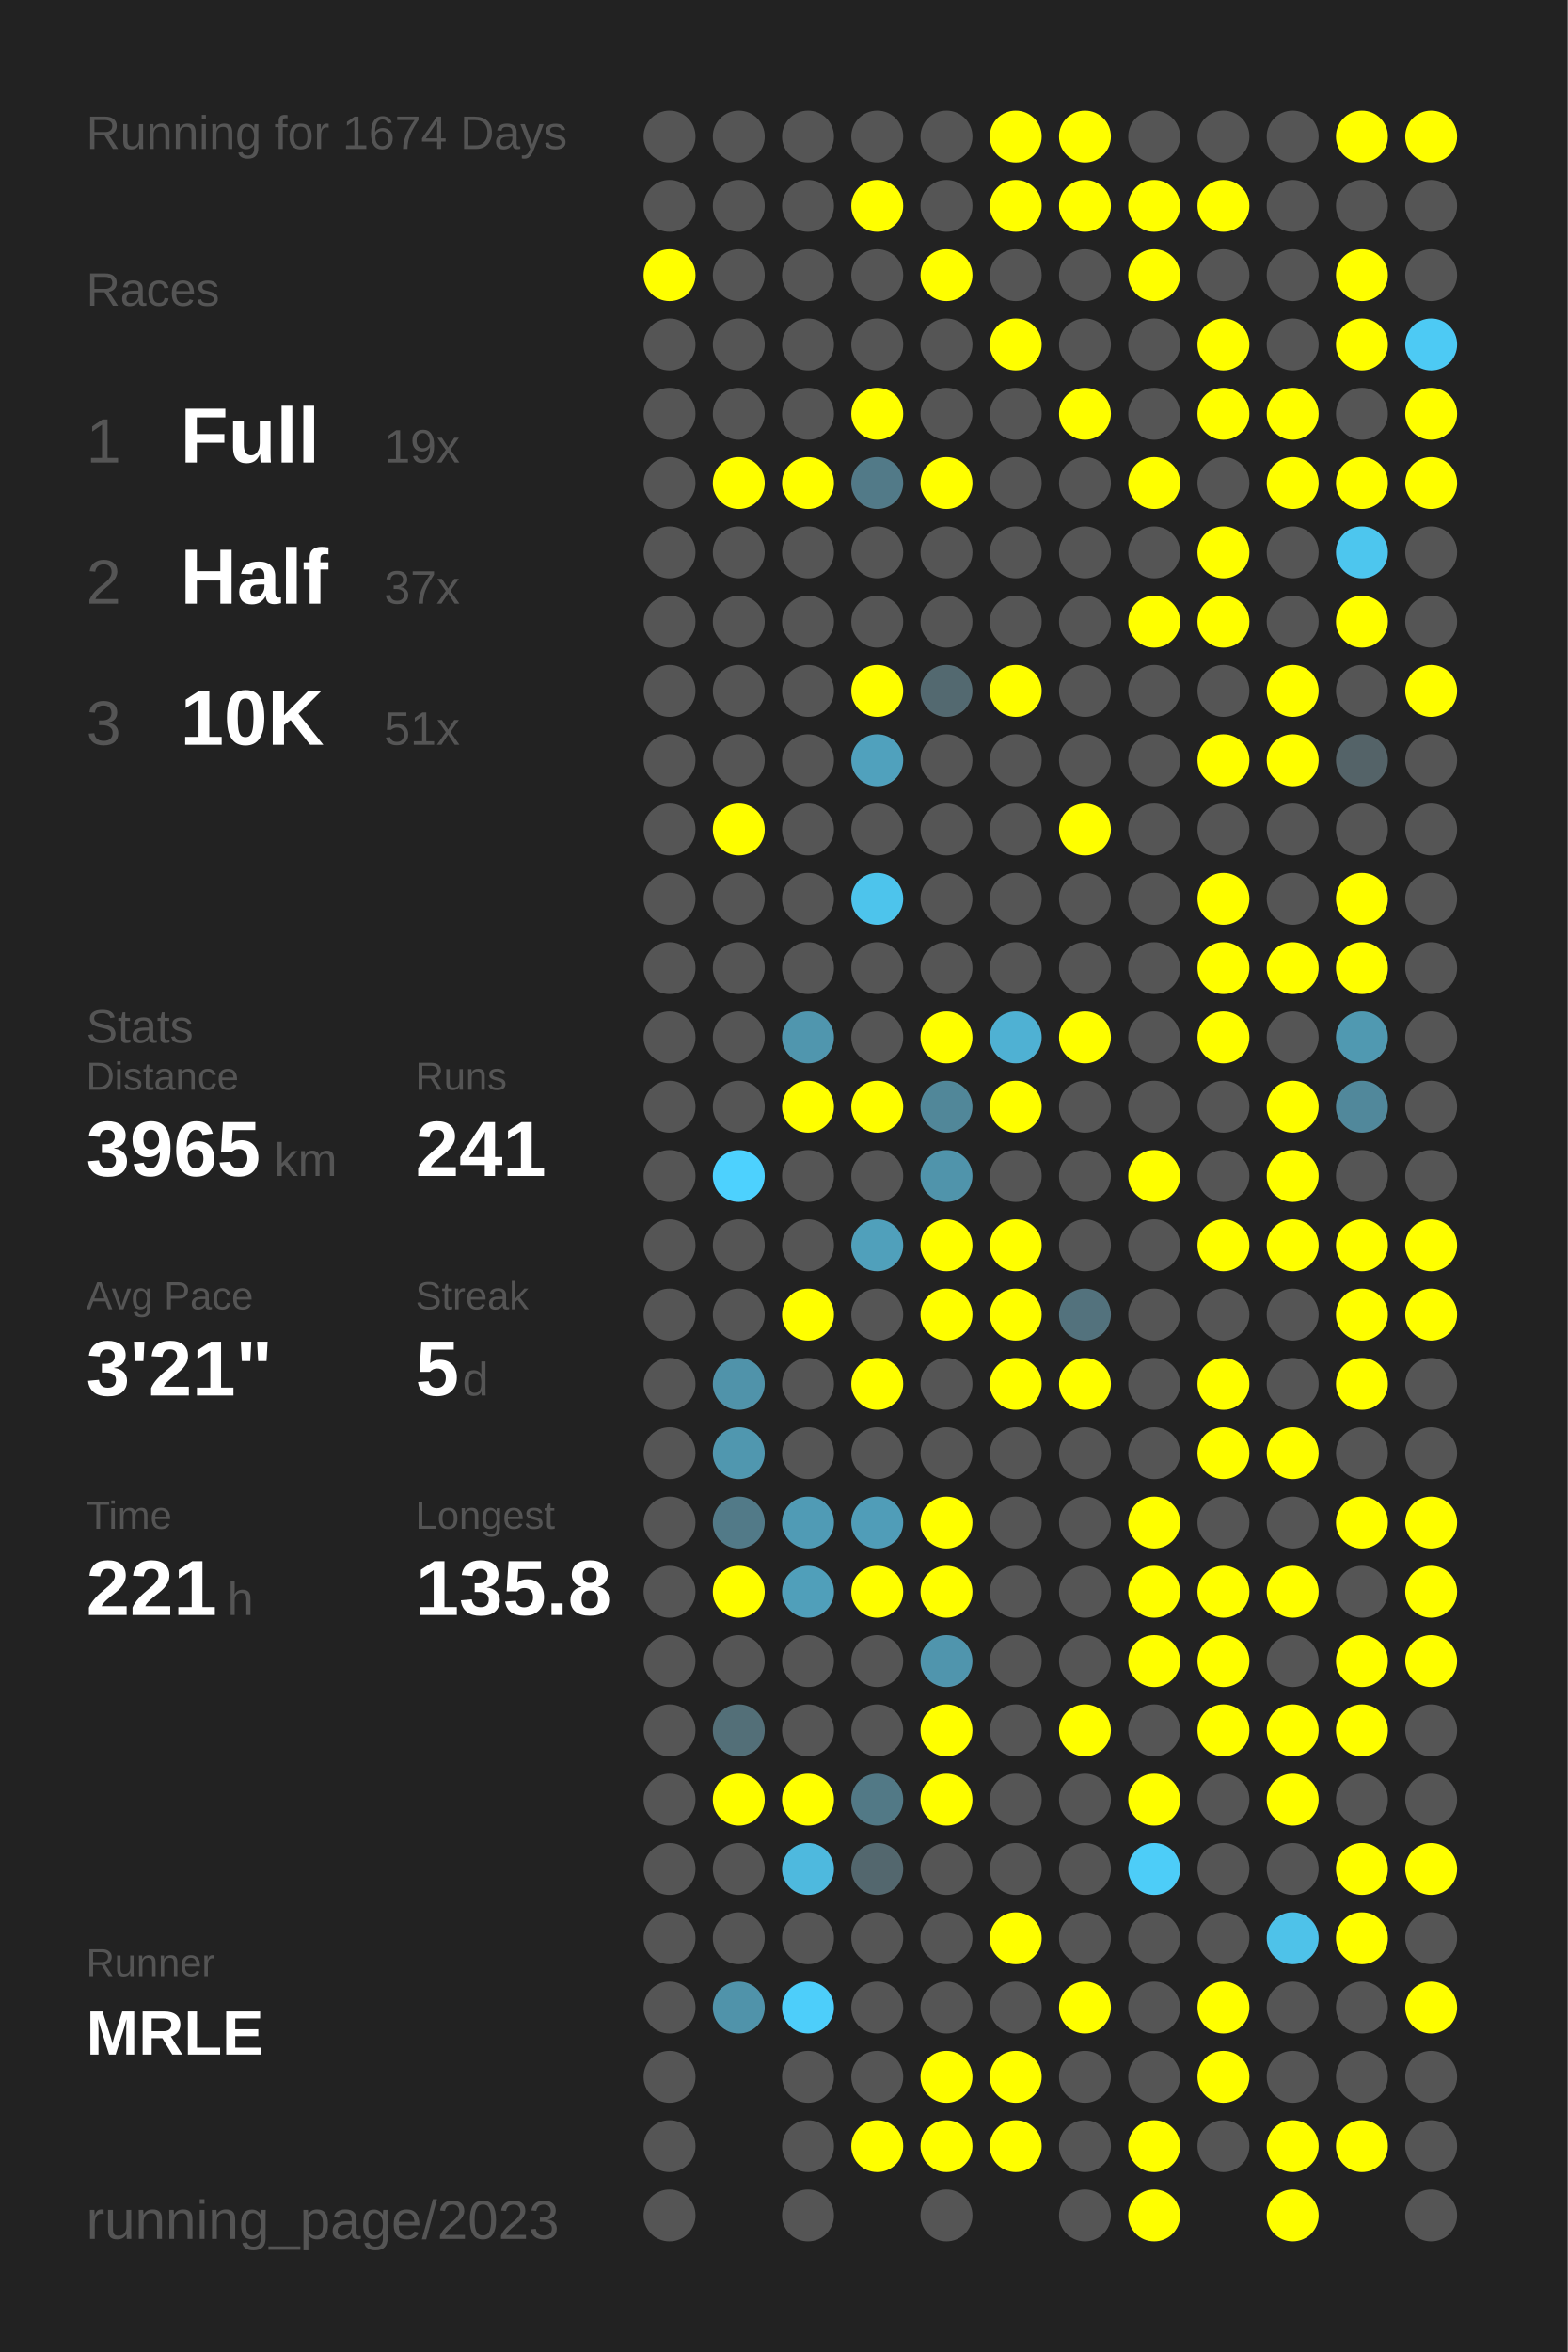
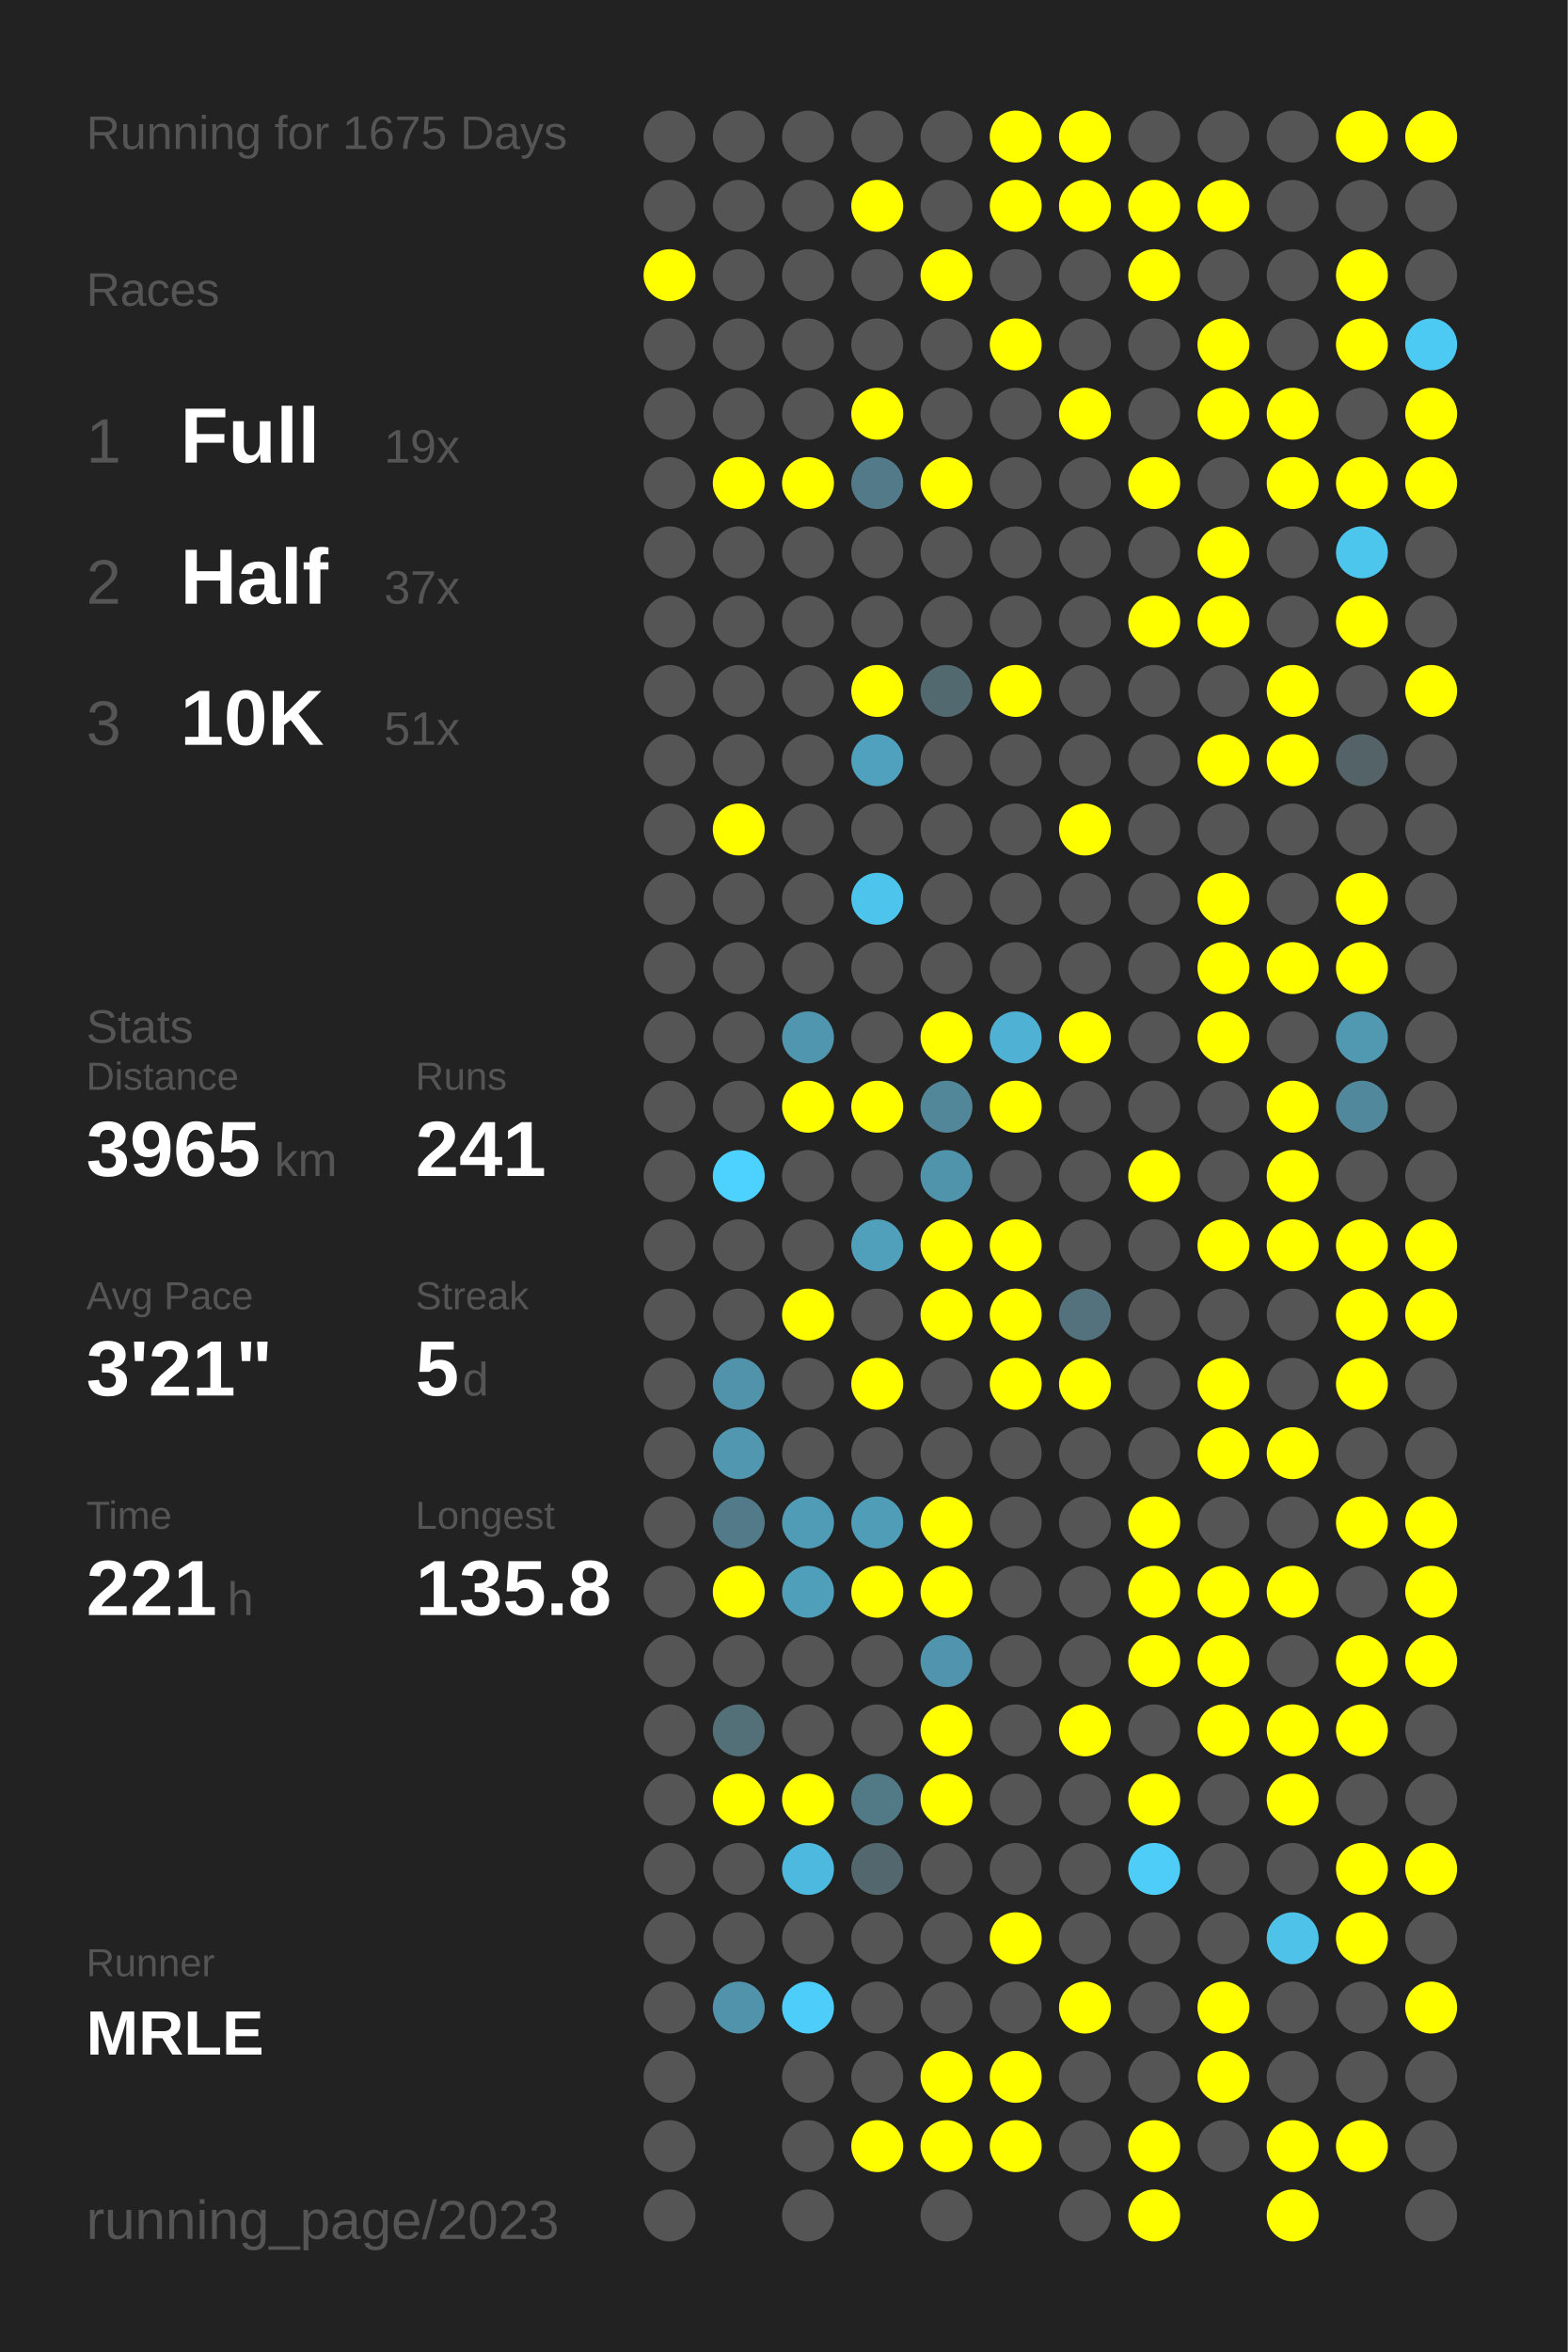
<svg xmlns="http://www.w3.org/2000/svg" baseProfile="full" height="300mm" version="1.1" viewBox="0,0,200,300" width="200mm">
  <defs />
  <rect fill="#222222" height="300" width="200" x="0" y="0" />
-   <text fill="#555555" style="font-size:6px; font-family:Arial;" x="11" y="19">Running for 1674 Days</text>
+   <text fill="#555555" style="font-size:6px; font-family:Arial;" x="11" y="19">Running for 1675 Days</text>
  <text fill="#555555" style="font-size:6px; font-family:Arial;" x="11" y="39">Races</text>
  <text fill="#555555" style="font-size:8px; font-family:Arial;" x="11" y="59">1</text>
  <text fill="#FFFFFF" style="font-size:10px; font-family:Arial; font-weight:bold;" x="23" y="59">Full</text>
  <text fill="#555555" style="font-size:6px; font-family:Arial;" x="49" y="59">19x</text>
  <text fill="#555555" style="font-size:8px; font-family:Arial;" x="11" y="77">2</text>
  <text fill="#FFFFFF" style="font-size:10px; font-family:Arial; font-weight:bold;" x="23" y="77">Half</text>
  <text fill="#555555" style="font-size:6px; font-family:Arial;" x="49" y="77">37x</text>
  <text fill="#555555" style="font-size:8px; font-family:Arial;" x="11" y="95">3</text>
  <text fill="#FFFFFF" style="font-size:10px; font-family:Arial; font-weight:bold;" x="23" y="95">10K</text>
  <text fill="#555555" style="font-size:6px; font-family:Arial;" x="49" y="95">51x</text>
  <text fill="#555555" style="font-size:6px; font-family:Arial;" x="11" y="133">Stats</text>
  <text fill="#555555" style="font-size:5px; font-family:Arial;" x="11" y="139">Distance</text>
  <text fill="#FFFFFF" style="font-size:10px; font-family:Arial; font-weight:bold;" x="11" y="150">3965</text>
  <text fill="#555555" style="font-size:6px; font-family:Arial;" x="35" y="150">km</text>
  <text fill="#555555" style="font-size:5px; font-family:Arial;" x="53" y="139">Runs</text>
  <text fill="#FFFFFF" style="font-size:10px; font-family:Arial; font-weight:bold;" x="53" y="150">241</text>
  <text fill="#555555" style="font-size:5px; font-family:Arial;" x="11" y="167">Avg Pace</text>
  <text fill="#FFFFFF" style="font-size:10px; font-family:Arial; font-weight:bold;" x="11" y="178">3'21"</text>
  <text fill="#555555" style="font-size:5px; font-family:Arial;" x="53" y="167">Streak</text>
  <text fill="#FFFFFF" style="font-size:10px; font-family:Arial; font-weight:bold;" x="53" y="178">5</text>
  <text fill="#555555" style="font-size:6px; font-family:Arial;" x="59" y="178">d</text>
  <text fill="#555555" style="font-size:5px; font-family:Arial;" x="11" y="195">Time</text>
  <text fill="#FFFFFF" style="font-size:10px; font-family:Arial; font-weight:bold;" x="11" y="206">221</text>
  <text fill="#555555" style="font-size:6px; font-family:Arial;" x="29" y="206">h</text>
  <text fill="#555555" style="font-size:5px; font-family:Arial;" x="53" y="195">Longest</text>
  <text fill="#FFFFFF" style="font-size:10px; font-family:Arial; font-weight:bold;" x="53" y="206">135.8</text>
  <text fill="#555555" style="font-size:5px; font-family:Arial;" x="11" y="252.065">Runner</text>
  <text fill="#FFFFFF" style="font-size:8px; font-family:Arial; font-weight:bold;" x="11" y="262.065">MRLE</text>
  <text fill="#555555" style="font-size:7px; font-family:Arial;" x="11" y="285.581">running_page/2023</text>
  <circle cx="85.417" cy="17.419" fill="#555555" r="3.312" />
  <circle cx="85.417" cy="26.258" fill="#555555" r="3.312" />
  <circle cx="85.417" cy="35.097" fill="#FFFF00" r="3.312" />
  <circle cx="85.417" cy="43.935" fill="#555555" r="3.312" />
  <circle cx="85.417" cy="52.774" fill="#555555" r="3.312" />
  <circle cx="85.417" cy="61.613" fill="#555555" r="3.312" />
  <circle cx="85.417" cy="70.452" fill="#555555" r="3.312" />
  <circle cx="85.417" cy="79.29" fill="#555555" r="3.312" />
  <circle cx="85.417" cy="88.129" fill="#555555" r="3.312" />
  <circle cx="85.417" cy="96.968" fill="#555555" r="3.312" />
  <circle cx="85.417" cy="105.806" fill="#555555" r="3.312" />
  <circle cx="85.417" cy="114.645" fill="#555555" r="3.312" />
  <circle cx="85.417" cy="123.484" fill="#555555" r="3.312" />
  <circle cx="85.417" cy="132.323" fill="#555555" r="3.312" />
  <circle cx="85.417" cy="141.161" fill="#555555" r="3.312" />
  <circle cx="85.417" cy="150" fill="#555555" r="3.312" />
  <circle cx="85.417" cy="158.839" fill="#555555" r="3.312" />
  <circle cx="85.417" cy="167.677" fill="#555555" r="3.312" />
  <circle cx="85.417" cy="176.516" fill="#555555" r="3.312" />
  <circle cx="85.417" cy="185.355" fill="#555555" r="3.312" />
  <circle cx="85.417" cy="194.194" fill="#555555" r="3.312" />
  <circle cx="85.417" cy="203.032" fill="#555555" r="3.312" />
  <circle cx="85.417" cy="211.871" fill="#555555" r="3.312" />
  <circle cx="85.417" cy="220.71" fill="#555555" r="3.312" />
  <circle cx="85.417" cy="229.548" fill="#555555" r="3.312" />
  <circle cx="85.417" cy="238.387" fill="#555555" r="3.312" />
  <circle cx="85.417" cy="247.226" fill="#555555" r="3.312" />
  <circle cx="85.417" cy="256.065" fill="#555555" r="3.312" />
  <circle cx="85.417" cy="264.903" fill="#555555" r="3.312" />
  <circle cx="85.417" cy="273.742" fill="#555555" r="3.312" />
  <circle cx="85.417" cy="282.581" fill="#555555" r="3.312" />
  <circle cx="94.25" cy="17.419" fill="#555555" r="3.312" />
  <circle cx="94.25" cy="26.258" fill="#555555" r="3.312" />
  <circle cx="94.25" cy="35.097" fill="#555555" r="3.312" />
  <circle cx="94.25" cy="43.935" fill="#555555" r="3.312" />
  <circle cx="94.25" cy="52.774" fill="#555555" r="3.312" />
  <circle cx="94.25" cy="61.613" fill="#FFFF00" r="3.312" />
  <circle cx="94.25" cy="70.452" fill="#555555" r="3.312" />
  <circle cx="94.25" cy="79.29" fill="#555555" r="3.312" />
  <circle cx="94.25" cy="88.129" fill="#555555" r="3.312" />
  <circle cx="94.25" cy="96.968" fill="#555555" r="3.312" />
  <circle cx="94.25" cy="105.806" fill="#FFFF00" r="3.312" />
  <circle cx="94.25" cy="114.645" fill="#555555" r="3.312" />
  <circle cx="94.25" cy="123.484" fill="#555555" r="3.312" />
  <circle cx="94.25" cy="132.323" fill="#555555" r="3.312" />
  <circle cx="94.25" cy="141.161" fill="#555555" r="3.312" />
  <circle cx="94.25" cy="150" fill="#4dd1fe" r="3.312" />
  <circle cx="94.25" cy="158.839" fill="#555555" r="3.312" />
  <circle cx="94.25" cy="167.677" fill="#555555" r="3.312" />
  <circle cx="94.25" cy="176.516" fill="#5093aa" r="3.312" />
  <circle cx="94.25" cy="185.355" fill="#5097af" r="3.312" />
  <circle cx="94.25" cy="194.194" fill="#527a88" r="3.312" />
  <circle cx="94.25" cy="203.032" fill="#FFFF00" r="3.312" />
  <circle cx="94.25" cy="211.871" fill="#555555" r="3.312" />
  <circle cx="94.25" cy="220.71" fill="#536f78" r="3.312" />
  <circle cx="94.25" cy="229.548" fill="#FFFF00" r="3.312" />
  <circle cx="94.25" cy="238.387" fill="#555555" r="3.312" />
  <circle cx="94.25" cy="247.226" fill="#555555" r="3.312" />
  <circle cx="94.25" cy="256.065" fill="#5093aa" r="3.312" />
  <circle cx="103.083" cy="17.419" fill="#555555" r="3.312" />
  <circle cx="103.083" cy="26.258" fill="#555555" r="3.312" />
  <circle cx="103.083" cy="35.097" fill="#555555" r="3.312" />
  <circle cx="103.083" cy="43.935" fill="#555555" r="3.312" />
  <circle cx="103.083" cy="52.774" fill="#555555" r="3.312" />
  <circle cx="103.083" cy="61.613" fill="#FFFF00" r="3.312" />
  <circle cx="103.083" cy="70.452" fill="#555555" r="3.312" />
  <circle cx="103.083" cy="79.29" fill="#555555" r="3.312" />
  <circle cx="103.083" cy="88.129" fill="#555555" r="3.312" />
  <circle cx="103.083" cy="96.968" fill="#555555" r="3.312" />
  <circle cx="103.083" cy="105.806" fill="#555555" r="3.312" />
  <circle cx="103.083" cy="114.645" fill="#555555" r="3.312" />
  <circle cx="103.083" cy="123.484" fill="#555555" r="3.312" />
  <circle cx="103.083" cy="132.323" fill="#5096ae" r="3.312" />
  <circle cx="103.083" cy="141.161" fill="#FFFF00" r="3.312" />
  <circle cx="103.083" cy="150" fill="#555555" r="3.312" />
  <circle cx="103.083" cy="158.839" fill="#555555" r="3.312" />
  <circle cx="103.083" cy="167.677" fill="#FFFF00" r="3.312" />
  <circle cx="103.083" cy="176.516" fill="#555555" r="3.312" />
  <circle cx="103.083" cy="185.355" fill="#555555" r="3.312" />
  <circle cx="103.083" cy="194.194" fill="#509bb5" r="3.312" />
  <circle cx="103.083" cy="203.032" fill="#509fba" r="3.312" />
  <circle cx="103.083" cy="211.871" fill="#555555" r="3.312" />
  <circle cx="103.083" cy="220.71" fill="#555555" r="3.312" />
  <circle cx="103.083" cy="229.548" fill="#FFFF00" r="3.312" />
  <circle cx="103.083" cy="238.387" fill="#4eb9de" r="3.312" />
  <circle cx="103.083" cy="247.226" fill="#555555" r="3.312" />
  <circle cx="103.083" cy="256.065" fill="#4dcefa" r="3.312" />
  <circle cx="103.083" cy="264.903" fill="#555555" r="3.312" />
  <circle cx="103.083" cy="273.742" fill="#555555" r="3.312" />
  <circle cx="103.083" cy="282.581" fill="#555555" r="3.312" />
  <circle cx="111.917" cy="17.419" fill="#555555" r="3.312" />
  <circle cx="111.917" cy="26.258" fill="#FFFF00" r="3.312" />
  <circle cx="111.917" cy="35.097" fill="#555555" r="3.312" />
  <circle cx="111.917" cy="43.935" fill="#555555" r="3.312" />
  <circle cx="111.917" cy="52.774" fill="#FFFF00" r="3.312" />
  <circle cx="111.917" cy="61.613" fill="#527a88" r="3.312" />
  <circle cx="111.917" cy="70.452" fill="#555555" r="3.312" />
  <circle cx="111.917" cy="79.29" fill="#555555" r="3.312" />
  <circle cx="111.917" cy="88.129" fill="#FFFF00" r="3.312" />
  <circle cx="111.917" cy="96.968" fill="#50a1bd" r="3.312" />
  <circle cx="111.917" cy="105.806" fill="#555555" r="3.312" />
  <circle cx="111.917" cy="114.645" fill="#4dc4ec" r="3.312" />
  <circle cx="111.917" cy="123.484" fill="#555555" r="3.312" />
  <circle cx="111.917" cy="132.323" fill="#555555" r="3.312" />
  <circle cx="111.917" cy="141.161" fill="#FFFF00" r="3.312" />
  <circle cx="111.917" cy="150" fill="#555555" r="3.312" />
  <circle cx="111.917" cy="158.839" fill="#50a0bb" r="3.312" />
  <circle cx="111.917" cy="167.677" fill="#555555" r="3.312" />
  <circle cx="111.917" cy="176.516" fill="#FFFF00" r="3.312" />
  <circle cx="111.917" cy="185.355" fill="#555555" r="3.312" />
  <circle cx="111.917" cy="194.194" fill="#509db8" r="3.312" />
  <circle cx="111.917" cy="203.032" fill="#FFFF00" r="3.312" />
  <circle cx="111.917" cy="211.871" fill="#555555" r="3.312" />
  <circle cx="111.917" cy="220.71" fill="#555555" r="3.312" />
  <circle cx="111.917" cy="229.548" fill="#527986" r="3.312" />
  <circle cx="111.917" cy="238.387" fill="#53676e" r="3.312" />
  <circle cx="111.917" cy="247.226" fill="#555555" r="3.312" />
  <circle cx="111.917" cy="256.065" fill="#555555" r="3.312" />
  <circle cx="111.917" cy="264.903" fill="#555555" r="3.312" />
  <circle cx="111.917" cy="273.742" fill="#FFFF00" r="3.312" />
  <circle cx="120.75" cy="17.419" fill="#555555" r="3.312" />
  <circle cx="120.75" cy="26.258" fill="#555555" r="3.312" />
  <circle cx="120.75" cy="35.097" fill="#FFFF00" r="3.312" />
  <circle cx="120.75" cy="43.935" fill="#555555" r="3.312" />
  <circle cx="120.75" cy="52.774" fill="#555555" r="3.312" />
  <circle cx="120.75" cy="61.613" fill="#FFFF00" r="3.312" />
  <circle cx="120.75" cy="70.452" fill="#555555" r="3.312" />
  <circle cx="120.75" cy="79.29" fill="#555555" r="3.312" />
  <circle cx="120.75" cy="88.129" fill="#536970" r="3.312" />
  <circle cx="120.75" cy="96.968" fill="#555555" r="3.312" />
  <circle cx="120.75" cy="105.806" fill="#555555" r="3.312" />
  <circle cx="120.75" cy="114.645" fill="#555555" r="3.312" />
  <circle cx="120.75" cy="123.484" fill="#555555" r="3.312" />
  <circle cx="120.75" cy="132.323" fill="#FFFF00" r="3.312" />
  <circle cx="120.75" cy="141.161" fill="#518799" r="3.312" />
  <circle cx="120.75" cy="150" fill="#5094ab" r="3.312" />
  <circle cx="120.75" cy="158.839" fill="#FFFF00" r="3.312" />
  <circle cx="120.75" cy="167.677" fill="#FFFF00" r="3.312" />
  <circle cx="120.75" cy="176.516" fill="#555555" r="3.312" />
  <circle cx="120.75" cy="185.355" fill="#555555" r="3.312" />
  <circle cx="120.75" cy="194.194" fill="#FFFF00" r="3.312" />
  <circle cx="120.75" cy="203.032" fill="#FFFF00" r="3.312" />
  <circle cx="120.75" cy="211.871" fill="#5095ad" r="3.312" />
  <circle cx="120.75" cy="220.71" fill="#FFFF00" r="3.312" />
  <circle cx="120.75" cy="229.548" fill="#FFFF00" r="3.312" />
  <circle cx="120.75" cy="238.387" fill="#555555" r="3.312" />
  <circle cx="120.75" cy="247.226" fill="#555555" r="3.312" />
  <circle cx="120.75" cy="256.065" fill="#555555" r="3.312" />
  <circle cx="120.75" cy="264.903" fill="#FFFF00" r="3.312" />
  <circle cx="120.75" cy="273.742" fill="#FFFF00" r="3.312" />
  <circle cx="120.75" cy="282.581" fill="#555555" r="3.312" />
  <circle cx="129.583" cy="17.419" fill="#FFFF00" r="3.312" />
  <circle cx="129.583" cy="26.258" fill="#FFFF00" r="3.312" />
  <circle cx="129.583" cy="35.097" fill="#555555" r="3.312" />
  <circle cx="129.583" cy="43.935" fill="#FFFF00" r="3.312" />
  <circle cx="129.583" cy="52.774" fill="#555555" r="3.312" />
  <circle cx="129.583" cy="61.613" fill="#555555" r="3.312" />
  <circle cx="129.583" cy="70.452" fill="#555555" r="3.312" />
  <circle cx="129.583" cy="79.29" fill="#555555" r="3.312" />
  <circle cx="129.583" cy="88.129" fill="#FFFF00" r="3.312" />
  <circle cx="129.583" cy="96.968" fill="#555555" r="3.312" />
  <circle cx="129.583" cy="105.806" fill="#555555" r="3.312" />
  <circle cx="129.583" cy="114.645" fill="#555555" r="3.312" />
  <circle cx="129.583" cy="123.484" fill="#555555" r="3.312" />
  <circle cx="129.583" cy="132.323" fill="#4fb1d3" r="3.312" />
  <circle cx="129.583" cy="141.161" fill="#FFFF00" r="3.312" />
  <circle cx="129.583" cy="150" fill="#555555" r="3.312" />
  <circle cx="129.583" cy="158.839" fill="#FFFF00" r="3.312" />
  <circle cx="129.583" cy="167.677" fill="#FFFF00" r="3.312" />
  <circle cx="129.583" cy="176.516" fill="#FFFF00" r="3.312" />
  <circle cx="129.583" cy="185.355" fill="#555555" r="3.312" />
  <circle cx="129.583" cy="194.194" fill="#555555" r="3.312" />
  <circle cx="129.583" cy="203.032" fill="#555555" r="3.312" />
  <circle cx="129.583" cy="211.871" fill="#555555" r="3.312" />
  <circle cx="129.583" cy="220.71" fill="#555555" r="3.312" />
  <circle cx="129.583" cy="229.548" fill="#555555" r="3.312" />
  <circle cx="129.583" cy="238.387" fill="#555555" r="3.312" />
  <circle cx="129.583" cy="247.226" fill="#FFFF00" r="3.312" />
  <circle cx="129.583" cy="256.065" fill="#555555" r="3.312" />
  <circle cx="129.583" cy="264.903" fill="#FFFF00" r="3.312" />
  <circle cx="129.583" cy="273.742" fill="#FFFF00" r="3.312" />
  <circle cx="138.417" cy="17.419" fill="#FFFF00" r="3.312" />
  <circle cx="138.417" cy="26.258" fill="#FFFF00" r="3.312" />
  <circle cx="138.417" cy="35.097" fill="#555555" r="3.312" />
  <circle cx="138.417" cy="43.935" fill="#555555" r="3.312" />
  <circle cx="138.417" cy="52.774" fill="#FFFF00" r="3.312" />
  <circle cx="138.417" cy="61.613" fill="#555555" r="3.312" />
  <circle cx="138.417" cy="70.452" fill="#555555" r="3.312" />
  <circle cx="138.417" cy="79.29" fill="#555555" r="3.312" />
  <circle cx="138.417" cy="88.129" fill="#555555" r="3.312" />
  <circle cx="138.417" cy="96.968" fill="#555555" r="3.312" />
  <circle cx="138.417" cy="105.806" fill="#FFFF00" r="3.312" />
  <circle cx="138.417" cy="114.645" fill="#555555" r="3.312" />
  <circle cx="138.417" cy="123.484" fill="#555555" r="3.312" />
  <circle cx="138.417" cy="132.323" fill="#FFFF00" r="3.312" />
  <circle cx="138.417" cy="141.161" fill="#555555" r="3.312" />
  <circle cx="138.417" cy="150" fill="#555555" r="3.312" />
  <circle cx="138.417" cy="158.839" fill="#555555" r="3.312" />
  <circle cx="138.417" cy="167.677" fill="#53727d" r="3.312" />
  <circle cx="138.417" cy="176.516" fill="#FFFF00" r="3.312" />
  <circle cx="138.417" cy="185.355" fill="#555555" r="3.312" />
  <circle cx="138.417" cy="194.194" fill="#555555" r="3.312" />
  <circle cx="138.417" cy="203.032" fill="#555555" r="3.312" />
  <circle cx="138.417" cy="211.871" fill="#555555" r="3.312" />
  <circle cx="138.417" cy="220.71" fill="#FFFF00" r="3.312" />
  <circle cx="138.417" cy="229.548" fill="#555555" r="3.312" />
  <circle cx="138.417" cy="238.387" fill="#555555" r="3.312" />
  <circle cx="138.417" cy="247.226" fill="#555555" r="3.312" />
  <circle cx="138.417" cy="256.065" fill="#FFFF00" r="3.312" />
  <circle cx="138.417" cy="264.903" fill="#555555" r="3.312" />
  <circle cx="138.417" cy="273.742" fill="#555555" r="3.312" />
  <circle cx="138.417" cy="282.581" fill="#555555" r="3.312" />
  <circle cx="147.25" cy="17.419" fill="#555555" r="3.312" />
  <circle cx="147.25" cy="26.258" fill="#FFFF00" r="3.312" />
  <circle cx="147.25" cy="35.097" fill="#FFFF00" r="3.312" />
  <circle cx="147.25" cy="43.935" fill="#555555" r="3.312" />
  <circle cx="147.25" cy="52.774" fill="#555555" r="3.312" />
  <circle cx="147.25" cy="61.613" fill="#FFFF00" r="3.312" />
  <circle cx="147.25" cy="70.452" fill="#555555" r="3.312" />
  <circle cx="147.25" cy="79.29" fill="#FFFF00" r="3.312" />
  <circle cx="147.25" cy="88.129" fill="#555555" r="3.312" />
  <circle cx="147.25" cy="96.968" fill="#555555" r="3.312" />
  <circle cx="147.25" cy="105.806" fill="#555555" r="3.312" />
  <circle cx="147.25" cy="114.645" fill="#555555" r="3.312" />
  <circle cx="147.25" cy="123.484" fill="#555555" r="3.312" />
  <circle cx="147.25" cy="132.323" fill="#555555" r="3.312" />
  <circle cx="147.25" cy="141.161" fill="#555555" r="3.312" />
  <circle cx="147.25" cy="150" fill="#FFFF00" r="3.312" />
  <circle cx="147.25" cy="158.839" fill="#555555" r="3.312" />
  <circle cx="147.25" cy="167.677" fill="#555555" r="3.312" />
  <circle cx="147.25" cy="176.516" fill="#555555" r="3.312" />
  <circle cx="147.25" cy="185.355" fill="#555555" r="3.312" />
  <circle cx="147.25" cy="194.194" fill="#FFFF00" r="3.312" />
  <circle cx="147.25" cy="203.032" fill="#FFFF00" r="3.312" />
  <circle cx="147.25" cy="211.871" fill="#FFFF00" r="3.312" />
  <circle cx="147.25" cy="220.71" fill="#555555" r="3.312" />
  <circle cx="147.25" cy="229.548" fill="#FFFF00" r="3.312" />
  <circle cx="147.25" cy="238.387" fill="#4dcdf8" r="3.312" />
  <circle cx="147.25" cy="247.226" fill="#555555" r="3.312" />
  <circle cx="147.25" cy="256.065" fill="#555555" r="3.312" />
  <circle cx="147.25" cy="264.903" fill="#555555" r="3.312" />
  <circle cx="147.25" cy="273.742" fill="#FFFF00" r="3.312" />
  <circle cx="147.25" cy="282.581" fill="#FFFF00" r="3.312" />
  <circle cx="156.083" cy="17.419" fill="#555555" r="3.312" />
  <circle cx="156.083" cy="26.258" fill="#FFFF00" r="3.312" />
  <circle cx="156.083" cy="35.097" fill="#555555" r="3.312" />
  <circle cx="156.083" cy="43.935" fill="#FFFF00" r="3.312" />
  <circle cx="156.083" cy="52.774" fill="#FFFF00" r="3.312" />
  <circle cx="156.083" cy="61.613" fill="#555555" r="3.312" />
  <circle cx="156.083" cy="70.452" fill="#FFFF00" r="3.312" />
  <circle cx="156.083" cy="79.29" fill="#FFFF00" r="3.312" />
  <circle cx="156.083" cy="88.129" fill="#555555" r="3.312" />
  <circle cx="156.083" cy="96.968" fill="#FFFF00" r="3.312" />
  <circle cx="156.083" cy="105.806" fill="#555555" r="3.312" />
  <circle cx="156.083" cy="114.645" fill="#FFFF00" r="3.312" />
  <circle cx="156.083" cy="123.484" fill="#FFFF00" r="3.312" />
  <circle cx="156.083" cy="132.323" fill="#FFFF00" r="3.312" />
  <circle cx="156.083" cy="141.161" fill="#555555" r="3.312" />
  <circle cx="156.083" cy="150" fill="#555555" r="3.312" />
  <circle cx="156.083" cy="158.839" fill="#FFFF00" r="3.312" />
  <circle cx="156.083" cy="167.677" fill="#555555" r="3.312" />
  <circle cx="156.083" cy="176.516" fill="#FFFF00" r="3.312" />
  <circle cx="156.083" cy="185.355" fill="#FFFF00" r="3.312" />
  <circle cx="156.083" cy="194.194" fill="#555555" r="3.312" />
  <circle cx="156.083" cy="203.032" fill="#FFFF00" r="3.312" />
  <circle cx="156.083" cy="211.871" fill="#FFFF00" r="3.312" />
  <circle cx="156.083" cy="220.71" fill="#FFFF00" r="3.312" />
  <circle cx="156.083" cy="229.548" fill="#555555" r="3.312" />
  <circle cx="156.083" cy="238.387" fill="#555555" r="3.312" />
  <circle cx="156.083" cy="247.226" fill="#555555" r="3.312" />
  <circle cx="156.083" cy="256.065" fill="#FFFF00" r="3.312" />
  <circle cx="156.083" cy="264.903" fill="#FFFF00" r="3.312" />
  <circle cx="156.083" cy="273.742" fill="#555555" r="3.312" />
  <circle cx="164.917" cy="17.419" fill="#555555" r="3.312" />
  <circle cx="164.917" cy="26.258" fill="#555555" r="3.312" />
  <circle cx="164.917" cy="35.097" fill="#555555" r="3.312" />
  <circle cx="164.917" cy="43.935" fill="#555555" r="3.312" />
  <circle cx="164.917" cy="52.774" fill="#FFFF00" r="3.312" />
  <circle cx="164.917" cy="61.613" fill="#FFFF00" r="3.312" />
  <circle cx="164.917" cy="70.452" fill="#555555" r="3.312" />
  <circle cx="164.917" cy="79.29" fill="#555555" r="3.312" />
  <circle cx="164.917" cy="88.129" fill="#FFFF00" r="3.312" />
  <circle cx="164.917" cy="96.968" fill="#FFFF00" r="3.312" />
  <circle cx="164.917" cy="105.806" fill="#555555" r="3.312" />
  <circle cx="164.917" cy="114.645" fill="#555555" r="3.312" />
  <circle cx="164.917" cy="123.484" fill="#FFFF00" r="3.312" />
  <circle cx="164.917" cy="132.323" fill="#555555" r="3.312" />
  <circle cx="164.917" cy="141.161" fill="#FFFF00" r="3.312" />
  <circle cx="164.917" cy="150" fill="#FFFF00" r="3.312" />
  <circle cx="164.917" cy="158.839" fill="#FFFF00" r="3.312" />
  <circle cx="164.917" cy="167.677" fill="#555555" r="3.312" />
  <circle cx="164.917" cy="176.516" fill="#555555" r="3.312" />
  <circle cx="164.917" cy="185.355" fill="#FFFF00" r="3.312" />
  <circle cx="164.917" cy="194.194" fill="#555555" r="3.312" />
  <circle cx="164.917" cy="203.032" fill="#FFFF00" r="3.312" />
  <circle cx="164.917" cy="211.871" fill="#555555" r="3.312" />
  <circle cx="164.917" cy="220.71" fill="#FFFF00" r="3.312" />
  <circle cx="164.917" cy="229.548" fill="#FFFF00" r="3.312" />
  <circle cx="164.917" cy="238.387" fill="#555555" r="3.312" />
  <circle cx="164.917" cy="247.226" fill="#4ec2e9" r="3.312" />
  <circle cx="164.917" cy="256.065" fill="#555555" r="3.312" />
  <circle cx="164.917" cy="264.903" fill="#555555" r="3.312" />
  <circle cx="164.917" cy="273.742" fill="#FFFF00" r="3.312" />
  <circle cx="164.917" cy="282.581" fill="#FFFF00" r="3.312" />
  <circle cx="173.75" cy="17.419" fill="#FFFF00" r="3.312" />
  <circle cx="173.75" cy="26.258" fill="#555555" r="3.312" />
  <circle cx="173.75" cy="35.097" fill="#FFFF00" r="3.312" />
  <circle cx="173.75" cy="43.935" fill="#FFFF00" r="3.312" />
  <circle cx="173.75" cy="52.774" fill="#555555" r="3.312" />
  <circle cx="173.75" cy="61.613" fill="#FFFF00" r="3.312" />
  <circle cx="173.75" cy="70.452" fill="#4dc6ee" r="3.312" />
  <circle cx="173.75" cy="79.29" fill="#FFFF00" r="3.312" />
  <circle cx="173.75" cy="88.129" fill="#555555" r="3.312" />
  <circle cx="173.75" cy="96.968" fill="#546368" r="3.312" />
  <circle cx="173.75" cy="105.806" fill="#555555" r="3.312" />
  <circle cx="173.75" cy="114.645" fill="#FFFF00" r="3.312" />
  <circle cx="173.75" cy="123.484" fill="#FFFF00" r="3.312" />
  <circle cx="173.75" cy="132.323" fill="#5099b1" r="3.312" />
  <circle cx="173.75" cy="141.161" fill="#51889b" r="3.312" />
  <circle cx="173.75" cy="150" fill="#555555" r="3.312" />
  <circle cx="173.75" cy="158.839" fill="#FFFF00" r="3.312" />
  <circle cx="173.75" cy="167.677" fill="#FFFF00" r="3.312" />
  <circle cx="173.75" cy="176.516" fill="#FFFF00" r="3.312" />
  <circle cx="173.75" cy="185.355" fill="#555555" r="3.312" />
  <circle cx="173.75" cy="194.194" fill="#FFFF00" r="3.312" />
  <circle cx="173.75" cy="203.032" fill="#555555" r="3.312" />
  <circle cx="173.75" cy="211.871" fill="#FFFF00" r="3.312" />
  <circle cx="173.75" cy="220.71" fill="#FFFF00" r="3.312" />
  <circle cx="173.75" cy="229.548" fill="#555555" r="3.312" />
  <circle cx="173.75" cy="238.387" fill="#FFFF00" r="3.312" />
  <circle cx="173.75" cy="247.226" fill="#FFFF00" r="3.312" />
  <circle cx="173.75" cy="256.065" fill="#555555" r="3.312" />
  <circle cx="173.75" cy="264.903" fill="#555555" r="3.312" />
  <circle cx="173.75" cy="273.742" fill="#FFFF00" r="3.312" />
  <circle cx="182.583" cy="17.419" fill="#FFFF00" r="3.312" />
  <circle cx="182.583" cy="26.258" fill="#555555" r="3.312" />
  <circle cx="182.583" cy="35.097" fill="#555555" r="3.312" />
  <circle cx="182.583" cy="43.935" fill="#4dcaf4" r="3.312" />
  <circle cx="182.583" cy="52.774" fill="#FFFF00" r="3.312" />
  <circle cx="182.583" cy="61.613" fill="#FFFF00" r="3.312" />
  <circle cx="182.583" cy="70.452" fill="#555555" r="3.312" />
  <circle cx="182.583" cy="79.29" fill="#555555" r="3.312" />
  <circle cx="182.583" cy="88.129" fill="#FFFF00" r="3.312" />
  <circle cx="182.583" cy="96.968" fill="#555555" r="3.312" />
  <circle cx="182.583" cy="105.806" fill="#555555" r="3.312" />
  <circle cx="182.583" cy="114.645" fill="#555555" r="3.312" />
  <circle cx="182.583" cy="123.484" fill="#555555" r="3.312" />
  <circle cx="182.583" cy="132.323" fill="#555555" r="3.312" />
  <circle cx="182.583" cy="141.161" fill="#555555" r="3.312" />
  <circle cx="182.583" cy="150" fill="#555555" r="3.312" />
  <circle cx="182.583" cy="158.839" fill="#FFFF00" r="3.312" />
  <circle cx="182.583" cy="167.677" fill="#FFFF00" r="3.312" />
  <circle cx="182.583" cy="176.516" fill="#555555" r="3.312" />
  <circle cx="182.583" cy="185.355" fill="#555555" r="3.312" />
  <circle cx="182.583" cy="194.194" fill="#FFFF00" r="3.312" />
  <circle cx="182.583" cy="203.032" fill="#FFFF00" r="3.312" />
  <circle cx="182.583" cy="211.871" fill="#FFFF00" r="3.312" />
  <circle cx="182.583" cy="220.71" fill="#555555" r="3.312" />
  <circle cx="182.583" cy="229.548" fill="#555555" r="3.312" />
  <circle cx="182.583" cy="238.387" fill="#FFFF00" r="3.312" />
  <circle cx="182.583" cy="247.226" fill="#555555" r="3.312" />
  <circle cx="182.583" cy="256.065" fill="#FFFF00" r="3.312" />
  <circle cx="182.583" cy="264.903" fill="#555555" r="3.312" />
  <circle cx="182.583" cy="273.742" fill="#555555" r="3.312" />
  <circle cx="182.583" cy="282.581" fill="#555555" r="3.312" />
</svg>
